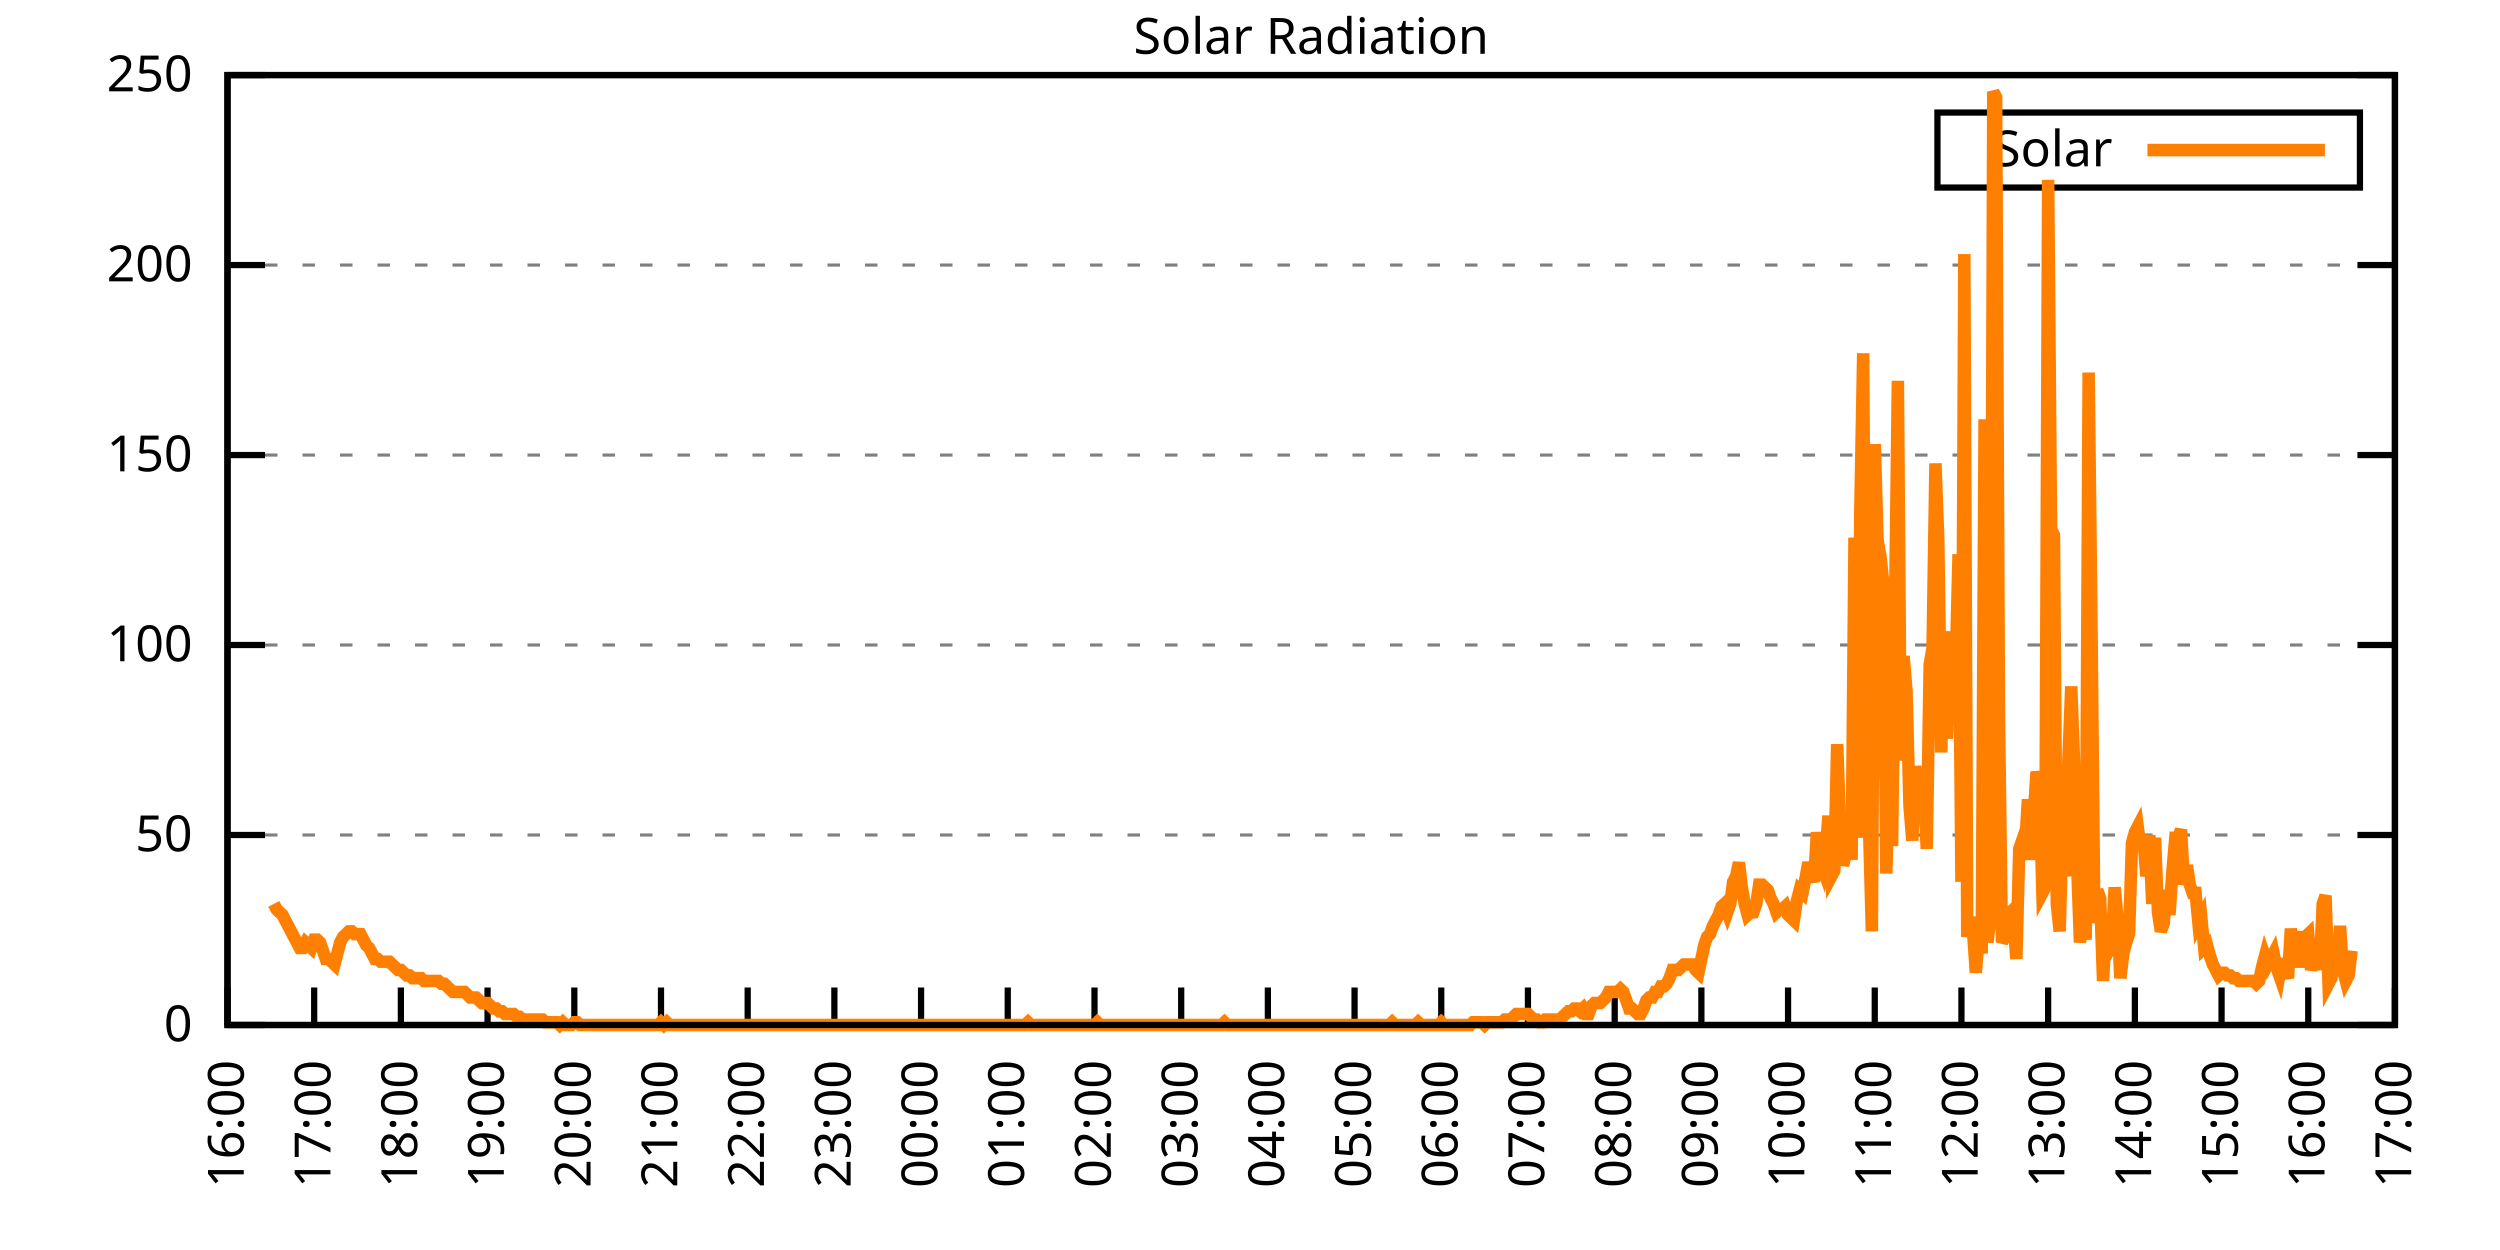
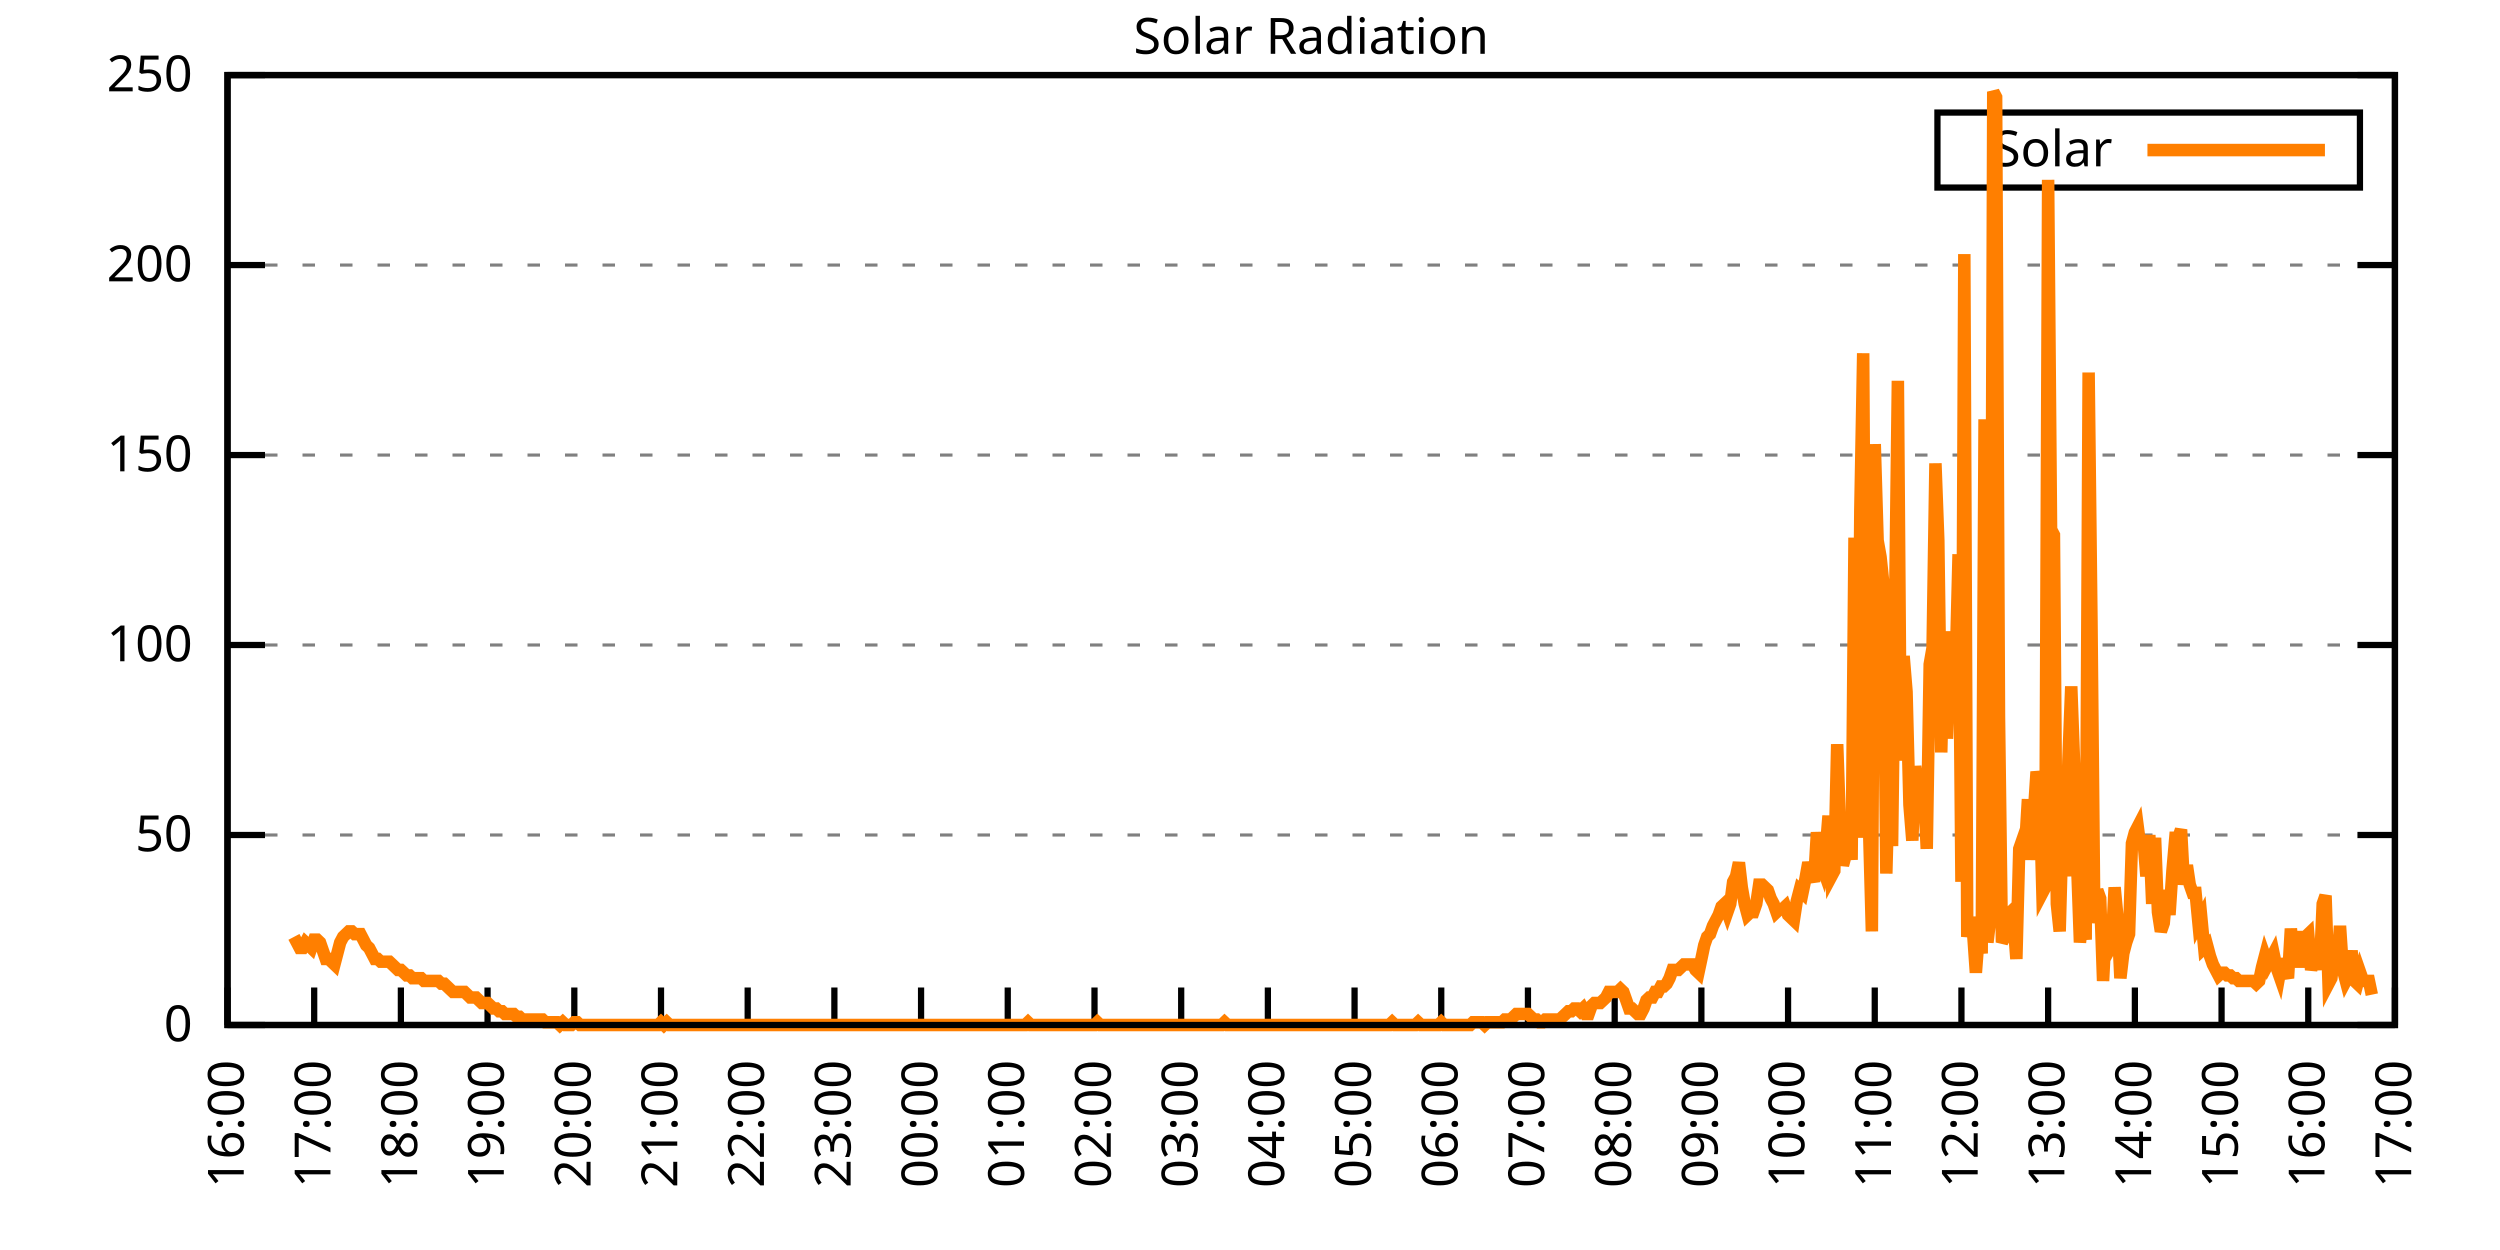
<svg xmlns="http://www.w3.org/2000/svg" xmlns:xlink="http://www.w3.org/1999/xlink" width="400" height="200" viewBox="0 0 400 200">
  <g id="gnuplot_canvas">
    <rect x="0" y="0" width="400" height="200" fill="none" />
    <defs>
      <circle id="gpDot" r="0.5" stroke-width="0.5" stroke="currentColor" />
      <path id="gpPt0" stroke-width="0.333" stroke="currentColor" d="M-1,0 h2 M0,-1 v2" />
      <path id="gpPt1" stroke-width="0.333" stroke="currentColor" d="M-1,-1 L1,1 M1,-1 L-1,1" />
      <path id="gpPt2" stroke-width="0.333" stroke="currentColor" d="M-1,0 L1,0 M0,-1 L0,1 M-1,-1 L1,1 M-1,1 L1,-1" />
      <rect id="gpPt3" stroke-width="0.333" stroke="currentColor" x="-1" y="-1" width="2" height="2" />
      <rect id="gpPt4" stroke-width="0.333" stroke="currentColor" fill="currentColor" x="-1" y="-1" width="2" height="2" />
      <circle id="gpPt5" stroke-width="0.333" stroke="currentColor" cx="0" cy="0" r="1" />
      <use xlink:href="#gpPt5" id="gpPt6" fill="currentColor" stroke="none" />
      <path id="gpPt7" stroke-width="0.333" stroke="currentColor" d="M0,-1.33 L-1.33,0.67 L1.33,0.67 z" />
      <use xlink:href="#gpPt7" id="gpPt8" fill="currentColor" stroke="none" />
      <use xlink:href="#gpPt7" id="gpPt9" stroke="currentColor" transform="rotate(180)" />
      <use xlink:href="#gpPt9" id="gpPt10" fill="currentColor" stroke="none" />
      <use xlink:href="#gpPt3" id="gpPt11" stroke="currentColor" transform="rotate(45)" />
      <use xlink:href="#gpPt11" id="gpPt12" fill="currentColor" stroke="none" />
      <path id="gpPt13" stroke-width="0.333" stroke="currentColor" d="M0,1.330 L1.265,0.411 L0.782,-1.067 L-0.782,-1.076 L-1.265,0.411 z" />
      <use xlink:href="#gpPt13" id="gpPt14" fill="currentColor" stroke="none" />
      <filter id="textbox" filterUnits="objectBoundingBox" x="0" y="0" height="1" width="1">
        <feFlood flood-color="white" flood-opacity="1" result="bgnd" />
        <feComposite in="SourceGraphic" in2="bgnd" operator="atop" />
      </filter>
      <filter id="greybox" filterUnits="objectBoundingBox" x="0" y="0" height="1" width="1">
        <feFlood flood-color="lightgrey" flood-opacity="1" result="grey" />
        <feComposite in="SourceGraphic" in2="grey" operator="atop" />
      </filter>
    </defs>
    <g fill="none" color="white" stroke="currentColor" stroke-width="1.00" stroke-linecap="butt" stroke-linejoin="miter">
</g>
    <g fill="none" color="black" stroke="currentColor" stroke-width="1.00" stroke-linecap="butt" stroke-linejoin="miter">
      <g stroke="none" shape-rendering="crispEdges">
        <polygon fill="rgb(255, 255, 255)" points="36.40,164.00 383.18,164.00 383.18,12.02 36.40,12.02 " />
      </g>
    </g>
    <g fill="none" color="black" stroke="currentColor" stroke-width="1.00" stroke-linecap="butt" stroke-linejoin="miter">
</g>
    <g fill="none" color="black" stroke="black" stroke-width="0.50" stroke-linecap="butt" stroke-linejoin="miter">
</g>
    <g fill="none" color="gray" stroke="currentColor" stroke-width="0.50" stroke-linecap="butt" stroke-linejoin="miter">
      <path stroke="gray" stroke-dasharray="2,4" class="gridline" d="M36.40,164.00 L383.19,164.00  " />
    </g>
    <g fill="none" color="gray" stroke="gray" stroke-width="1.00" stroke-linecap="butt" stroke-linejoin="miter">
</g>
    <g fill="none" color="black" stroke="currentColor" stroke-width="1.00" stroke-linecap="butt" stroke-linejoin="miter">
      <path stroke="black" d="M36.40,164.00 L42.40,164.00 M383.19,164.00 L377.19,164.00  " />
      <g transform="translate(30.80,166.60)" stroke="none" fill="black" font-family="Sans" font-size="8.00" text-anchor="end">
        <text>
          <tspan font-family="Sans"> 0</tspan>
        </text>
      </g>
    </g>
    <g fill="none" color="black" stroke="currentColor" stroke-width="1.00" stroke-linecap="butt" stroke-linejoin="miter">
</g>
    <g fill="none" color="black" stroke="black" stroke-width="0.50" stroke-linecap="butt" stroke-linejoin="miter">
</g>
    <g fill="none" color="gray" stroke="currentColor" stroke-width="0.50" stroke-linecap="butt" stroke-linejoin="miter">
      <path stroke="gray" stroke-dasharray="2,4" class="gridline" d="M36.40,133.60 L383.19,133.60  " />
    </g>
    <g fill="none" color="gray" stroke="gray" stroke-width="1.00" stroke-linecap="butt" stroke-linejoin="miter">
</g>
    <g fill="none" color="black" stroke="currentColor" stroke-width="1.00" stroke-linecap="butt" stroke-linejoin="miter">
      <path stroke="black" d="M36.40,133.60 L42.40,133.60 M383.19,133.60 L377.19,133.60  " />
      <g transform="translate(30.80,136.20)" stroke="none" fill="black" font-family="Sans" font-size="8.00" text-anchor="end">
        <text>
          <tspan font-family="Sans"> 50</tspan>
        </text>
      </g>
    </g>
    <g fill="none" color="black" stroke="currentColor" stroke-width="1.00" stroke-linecap="butt" stroke-linejoin="miter">
</g>
    <g fill="none" color="black" stroke="black" stroke-width="0.50" stroke-linecap="butt" stroke-linejoin="miter">
</g>
    <g fill="none" color="gray" stroke="currentColor" stroke-width="0.50" stroke-linecap="butt" stroke-linejoin="miter">
      <path stroke="gray" stroke-dasharray="2,4" class="gridline" d="M36.40,103.20 L383.19,103.20  " />
    </g>
    <g fill="none" color="gray" stroke="gray" stroke-width="1.00" stroke-linecap="butt" stroke-linejoin="miter">
</g>
    <g fill="none" color="black" stroke="currentColor" stroke-width="1.00" stroke-linecap="butt" stroke-linejoin="miter">
      <path stroke="black" d="M36.40,103.20 L42.40,103.20 M383.19,103.20 L377.19,103.20  " />
      <g transform="translate(30.80,105.80)" stroke="none" fill="black" font-family="Sans" font-size="8.00" text-anchor="end">
        <text>
          <tspan font-family="Sans"> 100</tspan>
        </text>
      </g>
    </g>
    <g fill="none" color="black" stroke="currentColor" stroke-width="1.00" stroke-linecap="butt" stroke-linejoin="miter">
</g>
    <g fill="none" color="black" stroke="black" stroke-width="0.50" stroke-linecap="butt" stroke-linejoin="miter">
</g>
    <g fill="none" color="gray" stroke="currentColor" stroke-width="0.50" stroke-linecap="butt" stroke-linejoin="miter">
      <path stroke="gray" stroke-dasharray="2,4" class="gridline" d="M36.40,72.81 L383.19,72.81  " />
    </g>
    <g fill="none" color="gray" stroke="gray" stroke-width="1.00" stroke-linecap="butt" stroke-linejoin="miter">
</g>
    <g fill="none" color="black" stroke="currentColor" stroke-width="1.00" stroke-linecap="butt" stroke-linejoin="miter">
      <path stroke="black" d="M36.40,72.81 L42.40,72.81 M383.19,72.81 L377.19,72.81  " />
      <g transform="translate(30.80,75.41)" stroke="none" fill="black" font-family="Sans" font-size="8.00" text-anchor="end">
        <text>
          <tspan font-family="Sans"> 150</tspan>
        </text>
      </g>
    </g>
    <g fill="none" color="black" stroke="currentColor" stroke-width="1.00" stroke-linecap="butt" stroke-linejoin="miter">
</g>
    <g fill="none" color="black" stroke="black" stroke-width="0.50" stroke-linecap="butt" stroke-linejoin="miter">
</g>
    <g fill="none" color="gray" stroke="currentColor" stroke-width="0.50" stroke-linecap="butt" stroke-linejoin="miter">
      <path stroke="gray" stroke-dasharray="2,4" class="gridline" d="M36.40,42.41 L383.19,42.41  " />
    </g>
    <g fill="none" color="gray" stroke="gray" stroke-width="1.00" stroke-linecap="butt" stroke-linejoin="miter">
</g>
    <g fill="none" color="black" stroke="currentColor" stroke-width="1.00" stroke-linecap="butt" stroke-linejoin="miter">
      <path stroke="black" d="M36.40,42.41 L42.40,42.41 M383.19,42.41 L377.19,42.41  " />
      <g transform="translate(30.80,45.01)" stroke="none" fill="black" font-family="Sans" font-size="8.00" text-anchor="end">
        <text>
          <tspan font-family="Sans"> 200</tspan>
        </text>
      </g>
    </g>
    <g fill="none" color="black" stroke="currentColor" stroke-width="1.00" stroke-linecap="butt" stroke-linejoin="miter">
</g>
    <g fill="none" color="black" stroke="black" stroke-width="0.50" stroke-linecap="butt" stroke-linejoin="miter">
</g>
    <g fill="none" color="gray" stroke="currentColor" stroke-width="0.50" stroke-linecap="butt" stroke-linejoin="miter">
      <path stroke="gray" stroke-dasharray="2,4" class="gridline" d="M36.40,12.01 L383.19,12.01  " />
    </g>
    <g fill="none" color="gray" stroke="gray" stroke-width="1.00" stroke-linecap="butt" stroke-linejoin="miter">
</g>
    <g fill="none" color="black" stroke="currentColor" stroke-width="1.00" stroke-linecap="butt" stroke-linejoin="miter">
      <path stroke="black" d="M36.40,12.01 L42.40,12.01 M383.19,12.01 L377.19,12.01  " />
      <g transform="translate(30.80,14.61)" stroke="none" fill="black" font-family="Sans" font-size="8.00" text-anchor="end">
        <text>
          <tspan font-family="Sans"> 250</tspan>
        </text>
      </g>
    </g>
    <g fill="none" color="black" stroke="currentColor" stroke-width="1.00" stroke-linecap="butt" stroke-linejoin="miter">
      <path stroke="black" d="M36.40,164.00 L36.40,158.00  " />
      <g transform="translate(39.00,169.60) rotate(270.00)" stroke="none" fill="black" font-family="Sans" font-size="8.00" text-anchor="end">
        <text>
          <tspan font-family="Sans">16:00</tspan>
        </text>
      </g>
    </g>
    <g fill="none" color="black" stroke="currentColor" stroke-width="1.00" stroke-linecap="butt" stroke-linejoin="miter">
      <path stroke="black" d="M50.27,164.00 L50.27,158.00  " />
      <g transform="translate(52.87,169.60) rotate(270.00)" stroke="none" fill="black" font-family="Sans" font-size="8.00" text-anchor="end">
        <text>
          <tspan font-family="Sans">17:00</tspan>
        </text>
      </g>
    </g>
    <g fill="none" color="black" stroke="currentColor" stroke-width="1.00" stroke-linecap="butt" stroke-linejoin="miter">
      <path stroke="black" d="M64.14,164.00 L64.14,158.00  " />
      <g transform="translate(66.74,169.60) rotate(270.00)" stroke="none" fill="black" font-family="Sans" font-size="8.00" text-anchor="end">
        <text>
          <tspan font-family="Sans">18:00</tspan>
        </text>
      </g>
    </g>
    <g fill="none" color="black" stroke="currentColor" stroke-width="1.00" stroke-linecap="butt" stroke-linejoin="miter">
      <path stroke="black" d="M78.01,164.00 L78.01,158.00  " />
      <g transform="translate(80.61,169.60) rotate(270.00)" stroke="none" fill="black" font-family="Sans" font-size="8.00" text-anchor="end">
        <text>
          <tspan font-family="Sans">19:00</tspan>
        </text>
      </g>
    </g>
    <g fill="none" color="black" stroke="currentColor" stroke-width="1.00" stroke-linecap="butt" stroke-linejoin="miter">
      <path stroke="black" d="M91.89,164.00 L91.89,158.00  " />
      <g transform="translate(94.49,169.60) rotate(270.00)" stroke="none" fill="black" font-family="Sans" font-size="8.00" text-anchor="end">
        <text>
          <tspan font-family="Sans">20:00</tspan>
        </text>
      </g>
    </g>
    <g fill="none" color="black" stroke="currentColor" stroke-width="1.00" stroke-linecap="butt" stroke-linejoin="miter">
      <path stroke="black" d="M105.76,164.00 L105.76,158.00  " />
      <g transform="translate(108.36,169.60) rotate(270.00)" stroke="none" fill="black" font-family="Sans" font-size="8.00" text-anchor="end">
        <text>
          <tspan font-family="Sans">21:00</tspan>
        </text>
      </g>
    </g>
    <g fill="none" color="black" stroke="currentColor" stroke-width="1.00" stroke-linecap="butt" stroke-linejoin="miter">
      <path stroke="black" d="M119.63,164.00 L119.63,158.00  " />
      <g transform="translate(122.23,169.60) rotate(270.00)" stroke="none" fill="black" font-family="Sans" font-size="8.00" text-anchor="end">
        <text>
          <tspan font-family="Sans">22:00</tspan>
        </text>
      </g>
    </g>
    <g fill="none" color="black" stroke="currentColor" stroke-width="1.00" stroke-linecap="butt" stroke-linejoin="miter">
      <path stroke="black" d="M133.50,164.00 L133.50,158.00  " />
      <g transform="translate(136.10,169.60) rotate(270.00)" stroke="none" fill="black" font-family="Sans" font-size="8.00" text-anchor="end">
        <text>
          <tspan font-family="Sans">23:00</tspan>
        </text>
      </g>
    </g>
    <g fill="none" color="black" stroke="currentColor" stroke-width="1.00" stroke-linecap="butt" stroke-linejoin="miter">
      <path stroke="black" d="M147.37,164.00 L147.37,158.00  " />
      <g transform="translate(149.97,169.60) rotate(270.00)" stroke="none" fill="black" font-family="Sans" font-size="8.00" text-anchor="end">
        <text>
          <tspan font-family="Sans">00:00</tspan>
        </text>
      </g>
    </g>
    <g fill="none" color="black" stroke="currentColor" stroke-width="1.00" stroke-linecap="butt" stroke-linejoin="miter">
      <path stroke="black" d="M161.24,164.00 L161.24,158.00  " />
      <g transform="translate(163.84,169.60) rotate(270.00)" stroke="none" fill="black" font-family="Sans" font-size="8.00" text-anchor="end">
        <text>
          <tspan font-family="Sans">01:00</tspan>
        </text>
      </g>
    </g>
    <g fill="none" color="black" stroke="currentColor" stroke-width="1.00" stroke-linecap="butt" stroke-linejoin="miter">
      <path stroke="black" d="M175.12,164.00 L175.12,158.00  " />
      <g transform="translate(177.72,169.60) rotate(270.00)" stroke="none" fill="black" font-family="Sans" font-size="8.00" text-anchor="end">
        <text>
          <tspan font-family="Sans">02:00</tspan>
        </text>
      </g>
    </g>
    <g fill="none" color="black" stroke="currentColor" stroke-width="1.00" stroke-linecap="butt" stroke-linejoin="miter">
      <path stroke="black" d="M188.99,164.00 L188.99,158.00  " />
      <g transform="translate(191.59,169.60) rotate(270.00)" stroke="none" fill="black" font-family="Sans" font-size="8.00" text-anchor="end">
        <text>
          <tspan font-family="Sans">03:00</tspan>
        </text>
      </g>
    </g>
    <g fill="none" color="black" stroke="currentColor" stroke-width="1.00" stroke-linecap="butt" stroke-linejoin="miter">
      <path stroke="black" d="M202.86,164.00 L202.86,158.00  " />
      <g transform="translate(205.46,169.60) rotate(270.00)" stroke="none" fill="black" font-family="Sans" font-size="8.00" text-anchor="end">
        <text>
          <tspan font-family="Sans">04:00</tspan>
        </text>
      </g>
    </g>
    <g fill="none" color="black" stroke="currentColor" stroke-width="1.00" stroke-linecap="butt" stroke-linejoin="miter">
      <path stroke="black" d="M216.73,164.00 L216.73,158.00  " />
      <g transform="translate(219.33,169.60) rotate(270.00)" stroke="none" fill="black" font-family="Sans" font-size="8.00" text-anchor="end">
        <text>
          <tspan font-family="Sans">05:00</tspan>
        </text>
      </g>
    </g>
    <g fill="none" color="black" stroke="currentColor" stroke-width="1.00" stroke-linecap="butt" stroke-linejoin="miter">
      <path stroke="black" d="M230.60,164.00 L230.60,158.00  " />
      <g transform="translate(233.20,169.60) rotate(270.00)" stroke="none" fill="black" font-family="Sans" font-size="8.00" text-anchor="end">
        <text>
          <tspan font-family="Sans">06:00</tspan>
        </text>
      </g>
    </g>
    <g fill="none" color="black" stroke="currentColor" stroke-width="1.00" stroke-linecap="butt" stroke-linejoin="miter">
      <path stroke="black" d="M244.47,164.00 L244.47,158.00  " />
      <g transform="translate(247.07,169.60) rotate(270.00)" stroke="none" fill="black" font-family="Sans" font-size="8.00" text-anchor="end">
        <text>
          <tspan font-family="Sans">07:00</tspan>
        </text>
      </g>
    </g>
    <g fill="none" color="black" stroke="currentColor" stroke-width="1.00" stroke-linecap="butt" stroke-linejoin="miter">
      <path stroke="black" d="M258.35,164.00 L258.35,158.00  " />
      <g transform="translate(260.95,169.60) rotate(270.00)" stroke="none" fill="black" font-family="Sans" font-size="8.00" text-anchor="end">
        <text>
          <tspan font-family="Sans">08:00</tspan>
        </text>
      </g>
    </g>
    <g fill="none" color="black" stroke="currentColor" stroke-width="1.00" stroke-linecap="butt" stroke-linejoin="miter">
      <path stroke="black" d="M272.22,164.00 L272.22,158.00  " />
      <g transform="translate(274.82,169.60) rotate(270.00)" stroke="none" fill="black" font-family="Sans" font-size="8.00" text-anchor="end">
        <text>
          <tspan font-family="Sans">09:00</tspan>
        </text>
      </g>
    </g>
    <g fill="none" color="black" stroke="currentColor" stroke-width="1.00" stroke-linecap="butt" stroke-linejoin="miter">
      <path stroke="black" d="M286.09,164.00 L286.09,158.00  " />
      <g transform="translate(288.69,169.60) rotate(270.00)" stroke="none" fill="black" font-family="Sans" font-size="8.00" text-anchor="end">
        <text>
          <tspan font-family="Sans">10:00</tspan>
        </text>
      </g>
    </g>
    <g fill="none" color="black" stroke="currentColor" stroke-width="1.00" stroke-linecap="butt" stroke-linejoin="miter">
      <path stroke="black" d="M299.96,164.00 L299.96,158.00  " />
      <g transform="translate(302.56,169.60) rotate(270.00)" stroke="none" fill="black" font-family="Sans" font-size="8.00" text-anchor="end">
        <text>
          <tspan font-family="Sans">11:00</tspan>
        </text>
      </g>
    </g>
    <g fill="none" color="black" stroke="currentColor" stroke-width="1.00" stroke-linecap="butt" stroke-linejoin="miter">
      <path stroke="black" d="M313.83,164.00 L313.83,158.00  " />
      <g transform="translate(316.43,169.60) rotate(270.00)" stroke="none" fill="black" font-family="Sans" font-size="8.00" text-anchor="end">
        <text>
          <tspan font-family="Sans">12:00</tspan>
        </text>
      </g>
    </g>
    <g fill="none" color="black" stroke="currentColor" stroke-width="1.00" stroke-linecap="butt" stroke-linejoin="miter">
      <path stroke="black" d="M327.70,164.00 L327.70,158.00  " />
      <g transform="translate(330.30,169.60) rotate(270.00)" stroke="none" fill="black" font-family="Sans" font-size="8.00" text-anchor="end">
        <text>
          <tspan font-family="Sans">13:00</tspan>
        </text>
      </g>
    </g>
    <g fill="none" color="black" stroke="currentColor" stroke-width="1.00" stroke-linecap="butt" stroke-linejoin="miter">
      <path stroke="black" d="M341.58,164.00 L341.58,158.00  " />
      <g transform="translate(344.18,169.60) rotate(270.00)" stroke="none" fill="black" font-family="Sans" font-size="8.00" text-anchor="end">
        <text>
          <tspan font-family="Sans">14:00</tspan>
        </text>
      </g>
    </g>
    <g fill="none" color="black" stroke="currentColor" stroke-width="1.00" stroke-linecap="butt" stroke-linejoin="miter">
      <path stroke="black" d="M355.45,164.00 L355.45,158.00  " />
      <g transform="translate(358.05,169.60) rotate(270.00)" stroke="none" fill="black" font-family="Sans" font-size="8.00" text-anchor="end">
        <text>
          <tspan font-family="Sans">15:00</tspan>
        </text>
      </g>
    </g>
    <g fill="none" color="black" stroke="currentColor" stroke-width="1.00" stroke-linecap="butt" stroke-linejoin="miter">
      <path stroke="black" d="M369.32,164.00 L369.32,158.00  " />
      <g transform="translate(371.92,169.60) rotate(270.00)" stroke="none" fill="black" font-family="Sans" font-size="8.00" text-anchor="end">
        <text>
          <tspan font-family="Sans">16:00</tspan>
        </text>
      </g>
    </g>
    <g fill="none" color="black" stroke="currentColor" stroke-width="1.00" stroke-linecap="butt" stroke-linejoin="miter">
      <path stroke="black" d="M383.19,164.00 L383.19,158.00  " />
      <g transform="translate(385.79,169.60) rotate(270.00)" stroke="none" fill="black" font-family="Sans" font-size="8.00" text-anchor="end">
        <text>
          <tspan font-family="Sans">17:00</tspan>
        </text>
      </g>
    </g>
    <g fill="none" color="black" stroke="currentColor" stroke-width="1.00" stroke-linecap="butt" stroke-linejoin="miter">
</g>
    <g fill="none" color="black" stroke="currentColor" stroke-width="1.00" stroke-linecap="butt" stroke-linejoin="miter">
      <path stroke="black" d="M36.40,12.01 L36.40,164.00 L383.19,164.00 L383.19,12.01 L36.40,12.01 Z  " />
    </g>
    <g fill="none" color="black" stroke="currentColor" stroke-width="1.00" stroke-linecap="butt" stroke-linejoin="miter">
</g>
    <g fill="none" color="black" stroke="currentColor" stroke-width="1.00" stroke-linecap="butt" stroke-linejoin="miter">
      <path stroke="black" d="M309.99,30.01 L309.99,18.01 L377.59,18.01 L377.59,30.01 L309.99,30.01 Z  " />
    </g>
    <g id="Solar_Radiation_plot_1">
      <g fill="none" color="white" stroke="black" stroke-width="2.00" stroke-linecap="butt" stroke-linejoin="miter">
</g>
      <g fill="none" color="black" stroke="currentColor" stroke-width="2.00" stroke-linecap="butt" stroke-linejoin="miter">
        <g transform="translate(337.99,26.61)" stroke="none" fill="black" font-family="Sans" font-size="8.00" text-anchor="end">
          <text>
            <tspan font-family="Sans">Solar</tspan>
          </text>
        </g>
      </g>
      <g fill="none" color="black" stroke="currentColor" stroke-width="2.00" stroke-linecap="butt" stroke-linejoin="miter">
-         <path stroke="rgb(255, 127,   0)" d="M343.59,24.01 L371.99,24.01 M43.80,144.62 L44.26,145.50 L44.72,145.94 L45.19,146.38 L45.65,147.26 L46.11,148.14   L46.57,149.02 L47.03,149.90 L47.50,150.79 L47.96,151.67 L48.42,151.67 L48.88,150.79 L49.35,151.23 L49.81,151.67   L50.27,150.34 L50.73,150.34 L51.20,150.79 L51.66,152.11 L52.12,153.43 L52.58,153.43 L53.05,153.87 L53.51,154.31   L53.97,152.55 L54.43,150.79 L54.90,149.90 L55.36,149.46 L55.82,149.02 L56.28,149.02 L56.75,149.46 L57.21,149.46   L57.67,149.46 L58.13,150.34 L58.59,151.23 L59.06,151.67 L59.52,152.55 L59.98,153.43 L60.44,153.43 L60.91,153.87   L61.37,153.87 L61.83,153.87 L62.29,153.87 L62.76,154.31 L63.22,154.75 L63.68,155.19 L64.14,155.19 L64.61,155.63   L65.07,156.07 L65.53,156.07 L65.99,156.51 L66.46,156.51 L66.92,156.51 L67.38,156.51 L67.84,156.95 L68.30,156.95   L68.77,156.95 L69.23,156.95 L69.69,156.95 L70.15,156.95 L70.62,157.39 L71.08,157.39 L71.54,157.83 L72.00,158.27   L72.47,158.71 L72.93,158.71 L73.39,158.71 L73.85,158.71 L74.32,158.71 L74.78,159.15 L75.24,159.60 L75.70,159.60   L76.17,159.60 L76.63,160.04 L77.09,160.48 L77.55,160.48 L78.01,160.48 L78.48,160.92 L78.94,161.36 L79.40,161.36   L79.86,161.80 L80.33,161.80 L80.79,162.24 L81.25,162.24 L81.71,162.24 L82.18,162.24 L82.64,162.68 L83.10,162.68   L83.56,163.12 L84.03,163.12 L84.49,163.12 L84.95,163.12 L85.41,163.12 L85.88,163.12 L86.34,163.12 L86.80,163.12   L87.26,163.56 L87.72,163.56 L88.19,163.56 L88.65,163.56 L89.11,163.56 L89.57,164.00 L90.04,163.56 L90.50,164.00   L90.96,164.00 L91.42,164.00 L91.89,163.56 L92.35,163.56 L92.81,164.00 L93.27,164.00 L93.74,164.00 L94.20,164.00   L94.66,164.00 L95.12,164.00 L95.59,164.00 L96.05,164.00 L96.51,164.00 L96.97,164.00 L97.44,164.00 L97.90,164.00   L98.36,164.00 L98.82,164.00 L99.28,164.00 L99.75,164.00 L100.21,164.00 L100.67,164.00 L101.13,164.00 L101.60,164.00   L102.06,164.00 L102.52,164.00 L102.98,164.00 L103.45,164.00 L103.91,164.00 L104.37,164.00 L104.83,164.00 L105.30,164.00   L105.76,163.56 L106.22,164.00 L106.68,163.56 L107.15,164.00 L107.61,164.00 L108.07,164.00 L108.53,164.00 L108.99,164.00   L109.46,164.00 L109.92,164.00 L110.38,164.00 L110.84,164.00 L111.31,164.00 L111.77,164.00 L112.23,164.00 L112.69,164.00   L113.16,164.00 L113.62,164.00 L114.08,164.00 L114.54,164.00 L115.01,164.00 L115.47,164.00 L115.93,164.00 L116.39,164.00   L116.86,164.00 L117.32,164.00 L117.78,164.00 L118.24,164.00 L118.70,164.00 L119.17,164.00 L119.63,164.00 L120.09,164.00   L120.55,164.00 L121.02,164.00 L121.48,164.00 L121.94,164.00 L122.40,164.00 L122.87,164.00 L123.33,164.00 L123.79,164.00   L124.25,164.00 L124.72,164.00 L125.18,164.00 L125.64,164.00 L126.10,164.00 L126.57,164.00 L127.03,164.00 L127.49,164.00   L127.95,164.00 L128.41,164.00 L128.88,164.00 L129.34,164.00 L129.80,164.00 L130.26,164.00 L130.73,164.00 L131.19,164.00   L131.65,164.00 L132.11,164.00 L132.58,164.00 L133.04,164.00 L133.50,164.00 L133.96,164.00 L134.43,164.00 L134.89,164.00   L135.35,164.00 L135.81,164.00 L136.28,164.00 L136.74,164.00 L137.20,164.00 L137.66,164.00 L138.13,164.00 L138.59,164.00   L139.05,164.00 L139.51,164.00 L139.97,164.00 L140.44,164.00 L140.90,164.00 L141.36,164.00 L141.82,164.00 L142.29,164.00   L142.75,164.00 L143.21,164.00 L143.67,164.00 L144.14,164.00 L144.60,164.00 L145.06,164.00 L145.52,164.00 L145.99,164.00   L146.45,164.00 L146.91,164.00 L147.37,164.00 L147.84,164.00 L148.30,164.00 L148.76,164.00 L149.22,164.00 L149.68,164.00   L150.15,164.00 L150.61,164.00 L151.07,164.00 L151.53,164.00 L152.00,164.00 L152.46,164.00 L152.92,164.00 L153.38,164.00   L153.85,164.00 L154.31,164.00 L154.77,164.00 L155.23,164.00 L155.70,164.00 L156.16,164.00 L156.62,164.00 L157.08,164.00   L157.55,164.00 L158.01,164.00 L158.47,164.00 L158.93,164.00 L159.39,164.00 L159.86,164.00 L160.32,164.00 L160.78,164.00   L161.24,164.00 L161.71,164.00 L162.17,164.00 L162.63,164.00 L163.09,164.00 L163.56,164.00 L164.02,164.00 L164.48,163.56   L164.94,164.00 L165.41,164.00 L165.87,164.00 L166.33,164.00 L166.79,164.00 L167.26,164.00 L167.72,164.00 L168.18,164.00   L168.64,164.00 L169.10,164.00 L169.57,164.00 L170.03,164.00 L170.49,164.00 L170.95,164.00 L171.42,164.00 L171.88,164.00   L172.34,164.00 L172.80,164.00 L173.27,164.00 L173.73,164.00 L174.19,164.00 L174.65,164.00 L175.12,164.00 L175.58,163.56   L176.04,164.00 L176.50,164.00 L176.97,164.00 L177.43,164.00 L177.89,164.00 L178.35,164.00 L178.82,164.00 L179.28,164.00   L179.74,164.00 L180.20,164.00 L180.66,164.00 L181.13,164.00 L181.59,164.00 L182.05,164.00 L182.51,164.00 L182.98,164.00   L183.44,164.00 L183.90,164.00 L184.36,164.00 L184.83,164.00 L185.29,164.00 L185.75,164.00 L186.21,164.00 L186.68,164.00   L187.14,164.00 L187.60,164.00 L188.06,164.00 L188.53,164.00 L188.99,164.00 L189.45,164.00 L189.91,164.00 L190.37,164.00   L190.84,164.00 L191.30,164.00 L191.76,164.00 L192.22,164.00 L192.69,164.00 L193.15,164.00 L193.61,164.00 L194.07,164.00   L194.54,164.00 L195.00,164.00 L195.46,164.00 L195.92,163.56 L196.39,164.00 L196.85,164.00 L197.31,164.00 L197.77,164.00   L198.24,164.00 L198.70,164.00 L199.16,164.00 L199.62,164.00 L200.08,164.00 L200.55,164.00 L201.01,164.00 L201.47,164.00   L201.93,164.00 L202.40,164.00 L202.86,164.00 L203.32,164.00 L203.78,164.00 L204.25,164.00 L204.71,164.00 L205.17,164.00   L205.63,164.00 L206.10,164.00 L206.56,164.00 L207.02,164.00 L207.48,164.00 L207.95,164.00 L208.41,164.00 L208.87,164.00   L209.33,164.00 L209.80,164.00 L210.26,164.00 L210.72,164.00 L211.18,164.00 L211.64,164.00 L212.11,164.00 L212.57,164.00   L213.03,164.00 L213.49,164.00 L213.96,164.00 L214.42,164.00 L214.88,164.00 L215.34,164.00 L215.81,164.00 L216.27,164.00   L216.73,164.00 L217.19,164.00 L217.66,164.00 L218.12,164.00 L218.58,164.00 L219.04,164.00 L219.51,164.00 L219.97,164.00   L220.43,164.00 L220.89,164.00 L221.35,164.00 L221.82,164.00 L222.28,164.00 L222.74,163.56 L223.20,164.00 L223.67,164.00   L224.13,164.00 L224.59,164.00 L225.05,164.00 L225.52,164.00 L225.98,164.00 L226.44,164.00 L226.90,163.56 L227.37,164.00   L227.83,164.00 L228.29,164.00 L228.75,164.00 L229.22,164.00 L229.68,164.00 L230.14,164.00 L230.60,163.56 L231.06,164.00   L231.53,164.00 L231.99,164.00 L232.45,164.00 L232.91,164.00 L233.38,164.00 L233.84,164.00 L234.30,164.00 L234.76,164.00   L235.23,164.00 L235.69,163.56 L236.15,163.56 L236.61,163.56 L237.08,163.56 L237.54,164.00 L238.00,163.56 L238.46,163.56   L238.93,163.56 L239.39,163.56 L239.85,163.56 L240.31,163.56 L240.77,163.12 L241.24,163.12 L241.70,163.12 L242.16,162.68   L242.62,162.24 L243.09,162.24 L243.55,162.24 L244.01,162.24 L244.47,162.24 L244.94,162.68 L245.40,163.12 L245.86,163.12   L246.32,163.56 L246.79,163.56 L247.25,163.12 L247.71,163.12 L248.17,163.12 L248.64,163.12 L249.10,163.12 L249.56,163.12   L250.02,162.68 L250.49,162.24 L250.95,161.80 L251.41,161.80 L251.87,161.36 L252.33,161.36 L252.80,161.80 L253.26,161.36   L253.72,162.24 L254.18,162.24 L254.65,160.92 L255.11,160.48 L255.57,160.48 L256.03,160.48 L256.50,160.04 L256.96,159.60   L257.42,158.71 L257.88,158.71 L258.35,158.71 L258.81,158.71 L259.27,158.27 L259.73,158.71 L260.20,160.04 L260.66,161.36   L261.12,161.36 L261.58,161.80 L262.04,162.24 L262.51,162.24 L262.97,161.36 L263.43,160.04 L263.89,159.60 L264.36,159.60   L264.82,158.71 L265.28,158.71 L265.74,157.83 L266.21,157.83 L266.67,157.39 L267.13,156.51 L267.59,155.19 L268.06,155.19   L268.52,155.19 L268.98,154.75 L269.44,154.31 L269.91,154.31 L270.37,154.31 L270.83,154.31 L271.29,155.19 L271.75,155.63   L272.22,153.43 L272.68,151.23 L273.14,149.90 L273.60,149.46 L274.07,148.14 L274.53,147.26 L274.99,146.38 L275.45,145.06   L275.92,144.62 L276.38,145.94 L276.84,144.62 L277.30,141.09 L277.77,140.21 L278.23,138.01 L278.69,141.98 L279.15,144.62   L279.62,146.38 L280.08,145.94 L280.54,145.94 L281.00,144.62 L281.46,141.54 L281.93,141.54 L282.39,141.98 L282.85,142.42   L283.31,143.74 L283.78,144.62 L284.24,145.94 L284.70,145.50 L285.16,145.50 L285.63,145.06 L286.09,146.38 L286.55,146.82   L287.01,147.26 L287.48,144.18 L287.94,142.42 L288.40,142.86 L288.86,140.65 L289.33,138.01 L289.79,139.77 L290.25,141.09   L290.71,133.17 L291.18,137.57 L291.64,138.89 L292.10,136.25 L292.56,130.52 L293.02,140.21 L293.49,139.33 L293.95,119.07   L294.41,132.28 L294.87,138.45 L295.34,136.69 L295.80,132.28 L296.26,137.57 L296.72,86.03 L297.19,134.05 L297.65,81.63   L298.11,56.52 L298.57,131.40 L299.04,132.28 L299.50,149.02 L299.96,71.06 L300.42,86.47 L300.89,89.12 L301.35,93.52   L301.81,139.77 L302.27,122.59 L302.73,135.37 L303.20,98.37 L303.66,60.93 L304.12,121.71 L304.58,104.97 L305.05,110.70   L305.51,128.76 L305.97,134.49 L306.43,122.59 L306.90,126.56 L307.36,123.03 L307.82,126.12 L308.28,135.81 L308.75,106.30   L309.21,103.65 L309.67,74.14 L310.13,86.47 L310.60,120.39 L311.06,101.01 L311.52,118.19 L311.98,104.97 L312.44,112.46   L312.91,106.74 L313.37,88.68 L313.83,141.09 L314.29,40.66 L314.76,149.90 L315.22,146.82 L315.68,149.02 L316.14,155.63   L316.61,149.46 L317.07,152.55 L317.53,67.09 L317.99,150.79 L318.46,146.82 L318.92,14.67 L319.38,15.55 L319.84,114.67   L320.31,150.79 L320.77,149.90 L321.23,146.38 L321.69,145.94 L322.15,147.26 L322.62,153.43 L323.08,135.81 L323.54,134.49   L324.00,135.81 L324.47,127.88 L324.93,137.57 L325.39,130.52 L325.85,123.47 L326.32,125.68 L326.78,142.86 L327.24,141.98   L327.70,28.77 L328.17,84.71 L328.63,85.59 L329.09,144.62 L329.55,149.02 L330.02,131.84 L330.48,140.21 L330.94,121.71   L331.40,109.82 L331.87,122.59 L332.33,138.01 L332.79,150.79 L333.25,146.82 L333.71,150.34 L334.18,59.60 L334.64,99.69   L335.10,147.70 L335.56,142.42 L336.03,143.74 L336.49,156.95 L336.95,148.14 L337.41,152.11 L337.88,151.23 L338.34,141.98   L338.80,146.82 L339.26,156.51 L339.73,152.55 L340.19,150.79 L340.65,149.46 L341.11,134.93 L341.58,133.17 L342.04,132.28   L342.50,135.81 L342.96,134.49 L343.42,140.21 L343.89,133.61 L344.35,144.62 L344.81,134.05 L345.27,145.94 L345.74,149.02   L346.20,147.70 L346.66,142.42 L347.12,146.38 L347.59,139.33 L348.05,134.05 L348.51,134.05 L348.97,132.73 L349.44,141.54   L349.90,138.45 L350.36,141.54 L350.82,142.86 L351.29,142.86 L351.75,147.70 L352.21,146.82 L352.67,151.67 L353.13,151.23   L353.60,152.99 L354.06,154.31 L354.52,155.19 L354.98,156.07 L355.45,155.63 L355.91,155.63 L356.37,156.07 L356.83,156.07   L357.30,156.51 L357.76,156.51 L358.22,156.95 L358.68,156.95 L359.15,156.95 L359.61,156.95 L360.07,156.95 L360.53,156.95   L361.00,157.39 L361.46,156.95 L361.92,154.75 L362.38,152.99 L362.84,154.31 L363.31,153.43 L363.77,152.55 L364.23,154.75   L364.69,156.07 L365.16,153.43 L365.62,155.19 L366.08,156.51 L366.54,148.58 L367.01,153.87 L367.47,149.02 L367.93,153.87   L368.39,153.87 L368.86,149.90 L369.32,149.46 L369.78,155.19 L370.24,153.43 L370.71,150.79 L371.17,155.19 L371.63,144.62   L372.09,143.30 L372.56,157.39 L373.02,156.51 L373.48,152.55 L373.94,155.19 L374.40,148.14 L374.87,155.19 L375.33,156.95   L375.79,156.07 L376.25,152.11  " />
+         <path stroke="rgb(255, 127,   0)" d="M343.59,24.01 L371.99,24.01 M47.03,149.90 L47.50,150.79 L47.96,151.67 L48.42,151.67 L48.88,150.79 L49.35,151.23   L49.81,151.67 L50.27,150.34 L50.73,150.34 L51.20,150.79 L51.66,152.11 L52.12,153.43 L52.58,153.43 L53.05,153.87   L53.51,154.31 L53.97,152.55 L54.43,150.79 L54.90,149.90 L55.36,149.46 L55.82,149.02 L56.28,149.02 L56.75,149.46   L57.21,149.46 L57.67,149.46 L58.13,150.34 L58.59,151.23 L59.06,151.67 L59.52,152.55 L59.98,153.43 L60.44,153.43   L60.91,153.87 L61.37,153.87 L61.83,153.87 L62.29,153.87 L62.76,154.31 L63.22,154.75 L63.68,155.19 L64.14,155.19   L64.61,155.63 L65.07,156.07 L65.53,156.07 L65.99,156.51 L66.46,156.51 L66.92,156.51 L67.38,156.51 L67.84,156.95   L68.30,156.95 L68.77,156.95 L69.23,156.95 L69.69,156.95 L70.15,156.95 L70.62,157.39 L71.08,157.39 L71.54,157.83   L72.00,158.27 L72.47,158.71 L72.93,158.71 L73.39,158.71 L73.85,158.71 L74.32,158.71 L74.78,159.15 L75.24,159.60   L75.70,159.60 L76.17,159.60 L76.63,160.04 L77.09,160.48 L77.55,160.48 L78.01,160.48 L78.48,160.92 L78.94,161.36   L79.40,161.36 L79.86,161.80 L80.33,161.80 L80.79,162.24 L81.25,162.24 L81.71,162.24 L82.18,162.24 L82.64,162.68   L83.10,162.68 L83.56,163.12 L84.03,163.12 L84.49,163.12 L84.95,163.12 L85.41,163.12 L85.88,163.12 L86.34,163.12   L86.80,163.12 L87.26,163.56 L87.72,163.56 L88.19,163.56 L88.65,163.56 L89.11,163.56 L89.57,164.00 L90.04,163.56   L90.50,164.00 L90.96,164.00 L91.42,164.00 L91.89,163.56 L92.35,163.56 L92.81,164.00 L93.27,164.00 L93.74,164.00   L94.20,164.00 L94.66,164.00 L95.12,164.00 L95.59,164.00 L96.05,164.00 L96.51,164.00 L96.97,164.00 L97.44,164.00   L97.90,164.00 L98.36,164.00 L98.82,164.00 L99.28,164.00 L99.75,164.00 L100.21,164.00 L100.67,164.00 L101.13,164.00   L101.60,164.00 L102.06,164.00 L102.52,164.00 L102.98,164.00 L103.45,164.00 L103.91,164.00 L104.37,164.00 L104.83,164.00   L105.30,164.00 L105.76,163.56 L106.22,164.00 L106.68,163.56 L107.15,164.00 L107.61,164.00 L108.07,164.00 L108.53,164.00   L108.99,164.00 L109.46,164.00 L109.92,164.00 L110.38,164.00 L110.84,164.00 L111.31,164.00 L111.77,164.00 L112.23,164.00   L112.69,164.00 L113.16,164.00 L113.62,164.00 L114.08,164.00 L114.54,164.00 L115.01,164.00 L115.47,164.00 L115.93,164.00   L116.39,164.00 L116.86,164.00 L117.32,164.00 L117.78,164.00 L118.24,164.00 L118.70,164.00 L119.17,164.00 L119.63,164.00   L120.09,164.00 L120.55,164.00 L121.02,164.00 L121.48,164.00 L121.94,164.00 L122.40,164.00 L122.87,164.00 L123.33,164.00   L123.79,164.00 L124.25,164.00 L124.72,164.00 L125.18,164.00 L125.64,164.00 L126.10,164.00 L126.57,164.00 L127.03,164.00   L127.49,164.00 L127.95,164.00 L128.41,164.00 L128.88,164.00 L129.34,164.00 L129.80,164.00 L130.26,164.00 L130.73,164.00   L131.19,164.00 L131.65,164.00 L132.11,164.00 L132.58,164.00 L133.04,164.00 L133.50,164.00 L133.96,164.00 L134.43,164.00   L134.89,164.00 L135.35,164.00 L135.81,164.00 L136.28,164.00 L136.74,164.00 L137.20,164.00 L137.66,164.00 L138.13,164.00   L138.59,164.00 L139.05,164.00 L139.51,164.00 L139.97,164.00 L140.44,164.00 L140.90,164.00 L141.36,164.00 L141.82,164.00   L142.29,164.00 L142.75,164.00 L143.21,164.00 L143.67,164.00 L144.14,164.00 L144.60,164.00 L145.06,164.00 L145.52,164.00   L145.99,164.00 L146.45,164.00 L146.91,164.00 L147.37,164.00 L147.84,164.00 L148.30,164.00 L148.76,164.00 L149.22,164.00   L149.68,164.00 L150.15,164.00 L150.61,164.00 L151.07,164.00 L151.53,164.00 L152.00,164.00 L152.46,164.00 L152.92,164.00   L153.38,164.00 L153.85,164.00 L154.31,164.00 L154.77,164.00 L155.23,164.00 L155.70,164.00 L156.16,164.00 L156.62,164.00   L157.08,164.00 L157.55,164.00 L158.01,164.00 L158.47,164.00 L158.93,164.00 L159.39,164.00 L159.86,164.00 L160.32,164.00   L160.78,164.00 L161.24,164.00 L161.71,164.00 L162.17,164.00 L162.63,164.00 L163.09,164.00 L163.56,164.00 L164.02,164.00   L164.48,163.56 L164.94,164.00 L165.41,164.00 L165.87,164.00 L166.33,164.00 L166.79,164.00 L167.26,164.00 L167.72,164.00   L168.18,164.00 L168.64,164.00 L169.10,164.00 L169.57,164.00 L170.03,164.00 L170.49,164.00 L170.95,164.00 L171.42,164.00   L171.88,164.00 L172.34,164.00 L172.80,164.00 L173.27,164.00 L173.73,164.00 L174.19,164.00 L174.65,164.00 L175.12,164.00   L175.58,163.56 L176.04,164.00 L176.50,164.00 L176.97,164.00 L177.43,164.00 L177.89,164.00 L178.35,164.00 L178.82,164.00   L179.28,164.00 L179.74,164.00 L180.20,164.00 L180.66,164.00 L181.13,164.00 L181.59,164.00 L182.05,164.00 L182.51,164.00   L182.98,164.00 L183.44,164.00 L183.90,164.00 L184.36,164.00 L184.83,164.00 L185.29,164.00 L185.75,164.00 L186.21,164.00   L186.68,164.00 L187.14,164.00 L187.60,164.00 L188.06,164.00 L188.53,164.00 L188.99,164.00 L189.45,164.00 L189.91,164.00   L190.37,164.00 L190.84,164.00 L191.30,164.00 L191.76,164.00 L192.22,164.00 L192.69,164.00 L193.15,164.00 L193.61,164.00   L194.07,164.00 L194.54,164.00 L195.00,164.00 L195.46,164.00 L195.92,163.56 L196.39,164.00 L196.85,164.00 L197.31,164.00   L197.77,164.00 L198.24,164.00 L198.70,164.00 L199.16,164.00 L199.62,164.00 L200.08,164.00 L200.55,164.00 L201.01,164.00   L201.47,164.00 L201.93,164.00 L202.40,164.00 L202.86,164.00 L203.32,164.00 L203.78,164.00 L204.25,164.00 L204.71,164.00   L205.17,164.00 L205.63,164.00 L206.10,164.00 L206.56,164.00 L207.02,164.00 L207.48,164.00 L207.95,164.00 L208.41,164.00   L208.87,164.00 L209.33,164.00 L209.80,164.00 L210.26,164.00 L210.72,164.00 L211.18,164.00 L211.64,164.00 L212.11,164.00   L212.57,164.00 L213.03,164.00 L213.49,164.00 L213.96,164.00 L214.42,164.00 L214.88,164.00 L215.34,164.00 L215.81,164.00   L216.27,164.00 L216.73,164.00 L217.19,164.00 L217.66,164.00 L218.12,164.00 L218.58,164.00 L219.04,164.00 L219.51,164.00   L219.97,164.00 L220.43,164.00 L220.89,164.00 L221.35,164.00 L221.82,164.00 L222.28,164.00 L222.74,163.56 L223.20,164.00   L223.67,164.00 L224.13,164.00 L224.59,164.00 L225.05,164.00 L225.52,164.00 L225.98,164.00 L226.44,164.00 L226.90,163.56   L227.37,164.00 L227.83,164.00 L228.29,164.00 L228.75,164.00 L229.22,164.00 L229.68,164.00 L230.14,164.00 L230.60,163.56   L231.06,164.00 L231.53,164.00 L231.99,164.00 L232.45,164.00 L232.91,164.00 L233.38,164.00 L233.84,164.00 L234.30,164.00   L234.76,164.00 L235.23,164.00 L235.69,163.56 L236.15,163.56 L236.61,163.56 L237.08,163.56 L237.54,164.00 L238.00,163.56   L238.46,163.56 L238.93,163.56 L239.39,163.56 L239.85,163.56 L240.31,163.56 L240.77,163.12 L241.24,163.12 L241.70,163.12   L242.16,162.68 L242.62,162.24 L243.09,162.24 L243.55,162.24 L244.01,162.24 L244.47,162.24 L244.94,162.68 L245.40,163.12   L245.86,163.12 L246.32,163.56 L246.79,163.56 L247.25,163.12 L247.71,163.12 L248.17,163.12 L248.64,163.12 L249.10,163.12   L249.56,163.12 L250.02,162.68 L250.49,162.24 L250.95,161.80 L251.41,161.80 L251.87,161.36 L252.33,161.36 L252.80,161.80   L253.26,161.36 L253.72,162.24 L254.18,162.24 L254.65,160.92 L255.11,160.48 L255.57,160.48 L256.03,160.48 L256.50,160.04   L256.96,159.60 L257.42,158.71 L257.88,158.71 L258.35,158.71 L258.81,158.71 L259.27,158.27 L259.73,158.71 L260.20,160.04   L260.66,161.36 L261.12,161.36 L261.58,161.80 L262.04,162.24 L262.51,162.24 L262.97,161.36 L263.43,160.04 L263.89,159.60   L264.36,159.60 L264.82,158.71 L265.28,158.71 L265.74,157.83 L266.21,157.83 L266.67,157.39 L267.13,156.51 L267.59,155.19   L268.06,155.19 L268.52,155.19 L268.98,154.75 L269.44,154.31 L269.91,154.31 L270.37,154.31 L270.83,154.31 L271.29,155.19   L271.75,155.63 L272.22,153.43 L272.68,151.23 L273.14,149.90 L273.60,149.46 L274.07,148.14 L274.53,147.26 L274.99,146.38   L275.45,145.06 L275.92,144.62 L276.38,145.94 L276.84,144.62 L277.30,141.09 L277.77,140.21 L278.23,138.01 L278.69,141.98   L279.15,144.62 L279.62,146.38 L280.08,145.94 L280.54,145.94 L281.00,144.62 L281.46,141.54 L281.93,141.54 L282.39,141.98   L282.85,142.42 L283.31,143.74 L283.78,144.62 L284.24,145.94 L284.70,145.50 L285.16,145.50 L285.63,145.06 L286.09,146.38   L286.55,146.82 L287.01,147.26 L287.48,144.18 L287.94,142.42 L288.40,142.86 L288.86,140.65 L289.33,138.01 L289.79,139.77   L290.25,141.09 L290.71,133.17 L291.18,137.57 L291.64,138.89 L292.10,136.25 L292.56,130.52 L293.02,140.21 L293.49,139.33   L293.95,119.07 L294.41,132.28 L294.87,138.45 L295.34,136.69 L295.80,132.28 L296.26,137.57 L296.72,86.03 L297.19,134.05   L297.65,81.63 L298.11,56.52 L298.57,131.40 L299.04,132.28 L299.50,149.02 L299.96,71.06 L300.42,86.47 L300.89,89.12   L301.35,93.52 L301.81,139.77 L302.27,122.59 L302.73,135.37 L303.20,98.37 L303.66,60.93 L304.12,121.71 L304.58,104.97   L305.05,110.70 L305.51,128.76 L305.97,134.49 L306.43,122.59 L306.90,126.56 L307.36,123.03 L307.82,126.12 L308.28,135.81   L308.75,106.30 L309.21,103.65 L309.67,74.14 L310.13,86.47 L310.60,120.39 L311.06,101.01 L311.52,118.19 L311.98,104.97   L312.44,112.46 L312.91,106.74 L313.37,88.68 L313.83,141.09 L314.29,40.66 L314.76,149.90 L315.22,146.82 L315.68,149.02   L316.14,155.63 L316.61,149.46 L317.07,152.55 L317.53,67.09 L317.99,150.79 L318.46,146.82 L318.92,14.67 L319.38,15.55   L319.84,114.67 L320.31,150.79 L320.77,149.90 L321.23,146.38 L321.69,145.94 L322.15,147.26 L322.62,153.43 L323.08,135.81   L323.54,134.49 L324.00,135.81 L324.47,127.88 L324.93,137.57 L325.39,130.52 L325.85,123.47 L326.32,125.68 L326.78,142.86   L327.24,141.98 L327.70,28.77 L328.17,84.71 L328.63,85.59 L329.09,144.62 L329.55,149.02 L330.02,131.84 L330.48,140.21   L330.94,121.71 L331.40,109.82 L331.87,122.59 L332.33,138.01 L332.79,150.79 L333.25,146.82 L333.71,150.34 L334.18,59.60   L334.64,99.69 L335.10,147.70 L335.56,142.42 L336.03,143.74 L336.49,156.95 L336.95,148.14 L337.41,152.11 L337.88,151.23   L338.34,141.98 L338.80,146.82 L339.26,156.51 L339.73,152.55 L340.19,150.79 L340.65,149.46 L341.11,134.93 L341.58,133.17   L342.04,132.28 L342.50,135.81 L342.96,134.49 L343.42,140.21 L343.89,133.61 L344.35,144.62 L344.81,134.05 L345.27,145.94   L345.74,149.02 L346.20,147.70 L346.66,142.42 L347.12,146.38 L347.59,139.33 L348.05,134.05 L348.51,134.05 L348.97,132.73   L349.44,141.54 L349.90,138.45 L350.36,141.54 L350.82,142.86 L351.29,142.86 L351.75,147.70 L352.21,146.82 L352.67,151.67   L353.13,151.23 L353.60,152.99 L354.06,154.31 L354.52,155.19 L354.98,156.07 L355.45,155.63 L355.91,155.63 L356.37,156.07   L356.83,156.07 L357.30,156.51 L357.76,156.51 L358.22,156.95 L358.68,156.95 L359.15,156.95 L359.61,156.95 L360.07,156.95   L360.53,156.95 L361.00,157.39 L361.46,156.95 L361.92,154.75 L362.38,152.99 L362.84,154.31 L363.31,153.43 L363.77,152.55   L364.23,154.75 L364.69,156.07 L365.16,153.43 L365.62,155.19 L366.08,156.51 L366.54,148.58 L367.01,153.87 L367.47,149.02   L367.93,153.87 L368.39,153.87 L368.86,149.90 L369.32,149.46 L369.78,155.19 L370.24,153.43 L370.71,150.79 L371.17,155.19   L371.63,144.62 L372.09,143.30 L372.56,157.39 L373.02,156.51 L373.48,152.55 L373.94,155.19 L374.40,148.14 L374.87,155.19   L375.33,156.95 L375.79,156.07 L376.25,152.11 L376.72,156.95 L377.18,157.39 L377.64,155.63 L378.10,156.95 L378.57,156.95   L379.03,156.95 L379.49,159.15  " />
      </g>
    </g>
    <g fill="none" color="black" stroke="currentColor" stroke-width="2.00" stroke-linecap="butt" stroke-linejoin="miter">
</g>
    <g fill="none" color="black" stroke="black" stroke-width="1.00" stroke-linecap="butt" stroke-linejoin="miter">
</g>
    <g fill="none" color="black" stroke="currentColor" stroke-width="1.00" stroke-linecap="butt" stroke-linejoin="miter">
      <path stroke="black" d="M36.40,12.01 L36.40,164.00 L383.19,164.00 L383.19,12.01 L36.40,12.01 Z  " />
      <g transform="translate(6.80,88.01) rotate(270.00)" stroke="none" fill="black" font-family="Sans" font-size="8.00" text-anchor="middle">
        <text />
      </g>
    </g>
    <g fill="none" color="black" stroke="currentColor" stroke-width="1.00" stroke-linecap="butt" stroke-linejoin="miter">
</g>
    <g fill="none" color="black" stroke="currentColor" stroke-width="1.00" stroke-linecap="butt" stroke-linejoin="miter">
      <g transform="translate(209.79,8.61)" stroke="none" fill="black" font-family="Sans" font-size="8.00" text-anchor="middle">
        <text>
          <tspan font-family="Sans">Solar Radiation</tspan>
        </text>
      </g>
    </g>
    <g fill="none" color="black" stroke="currentColor" stroke-width="1.00" stroke-linecap="butt" stroke-linejoin="miter">
</g>
  </g>
</svg>
